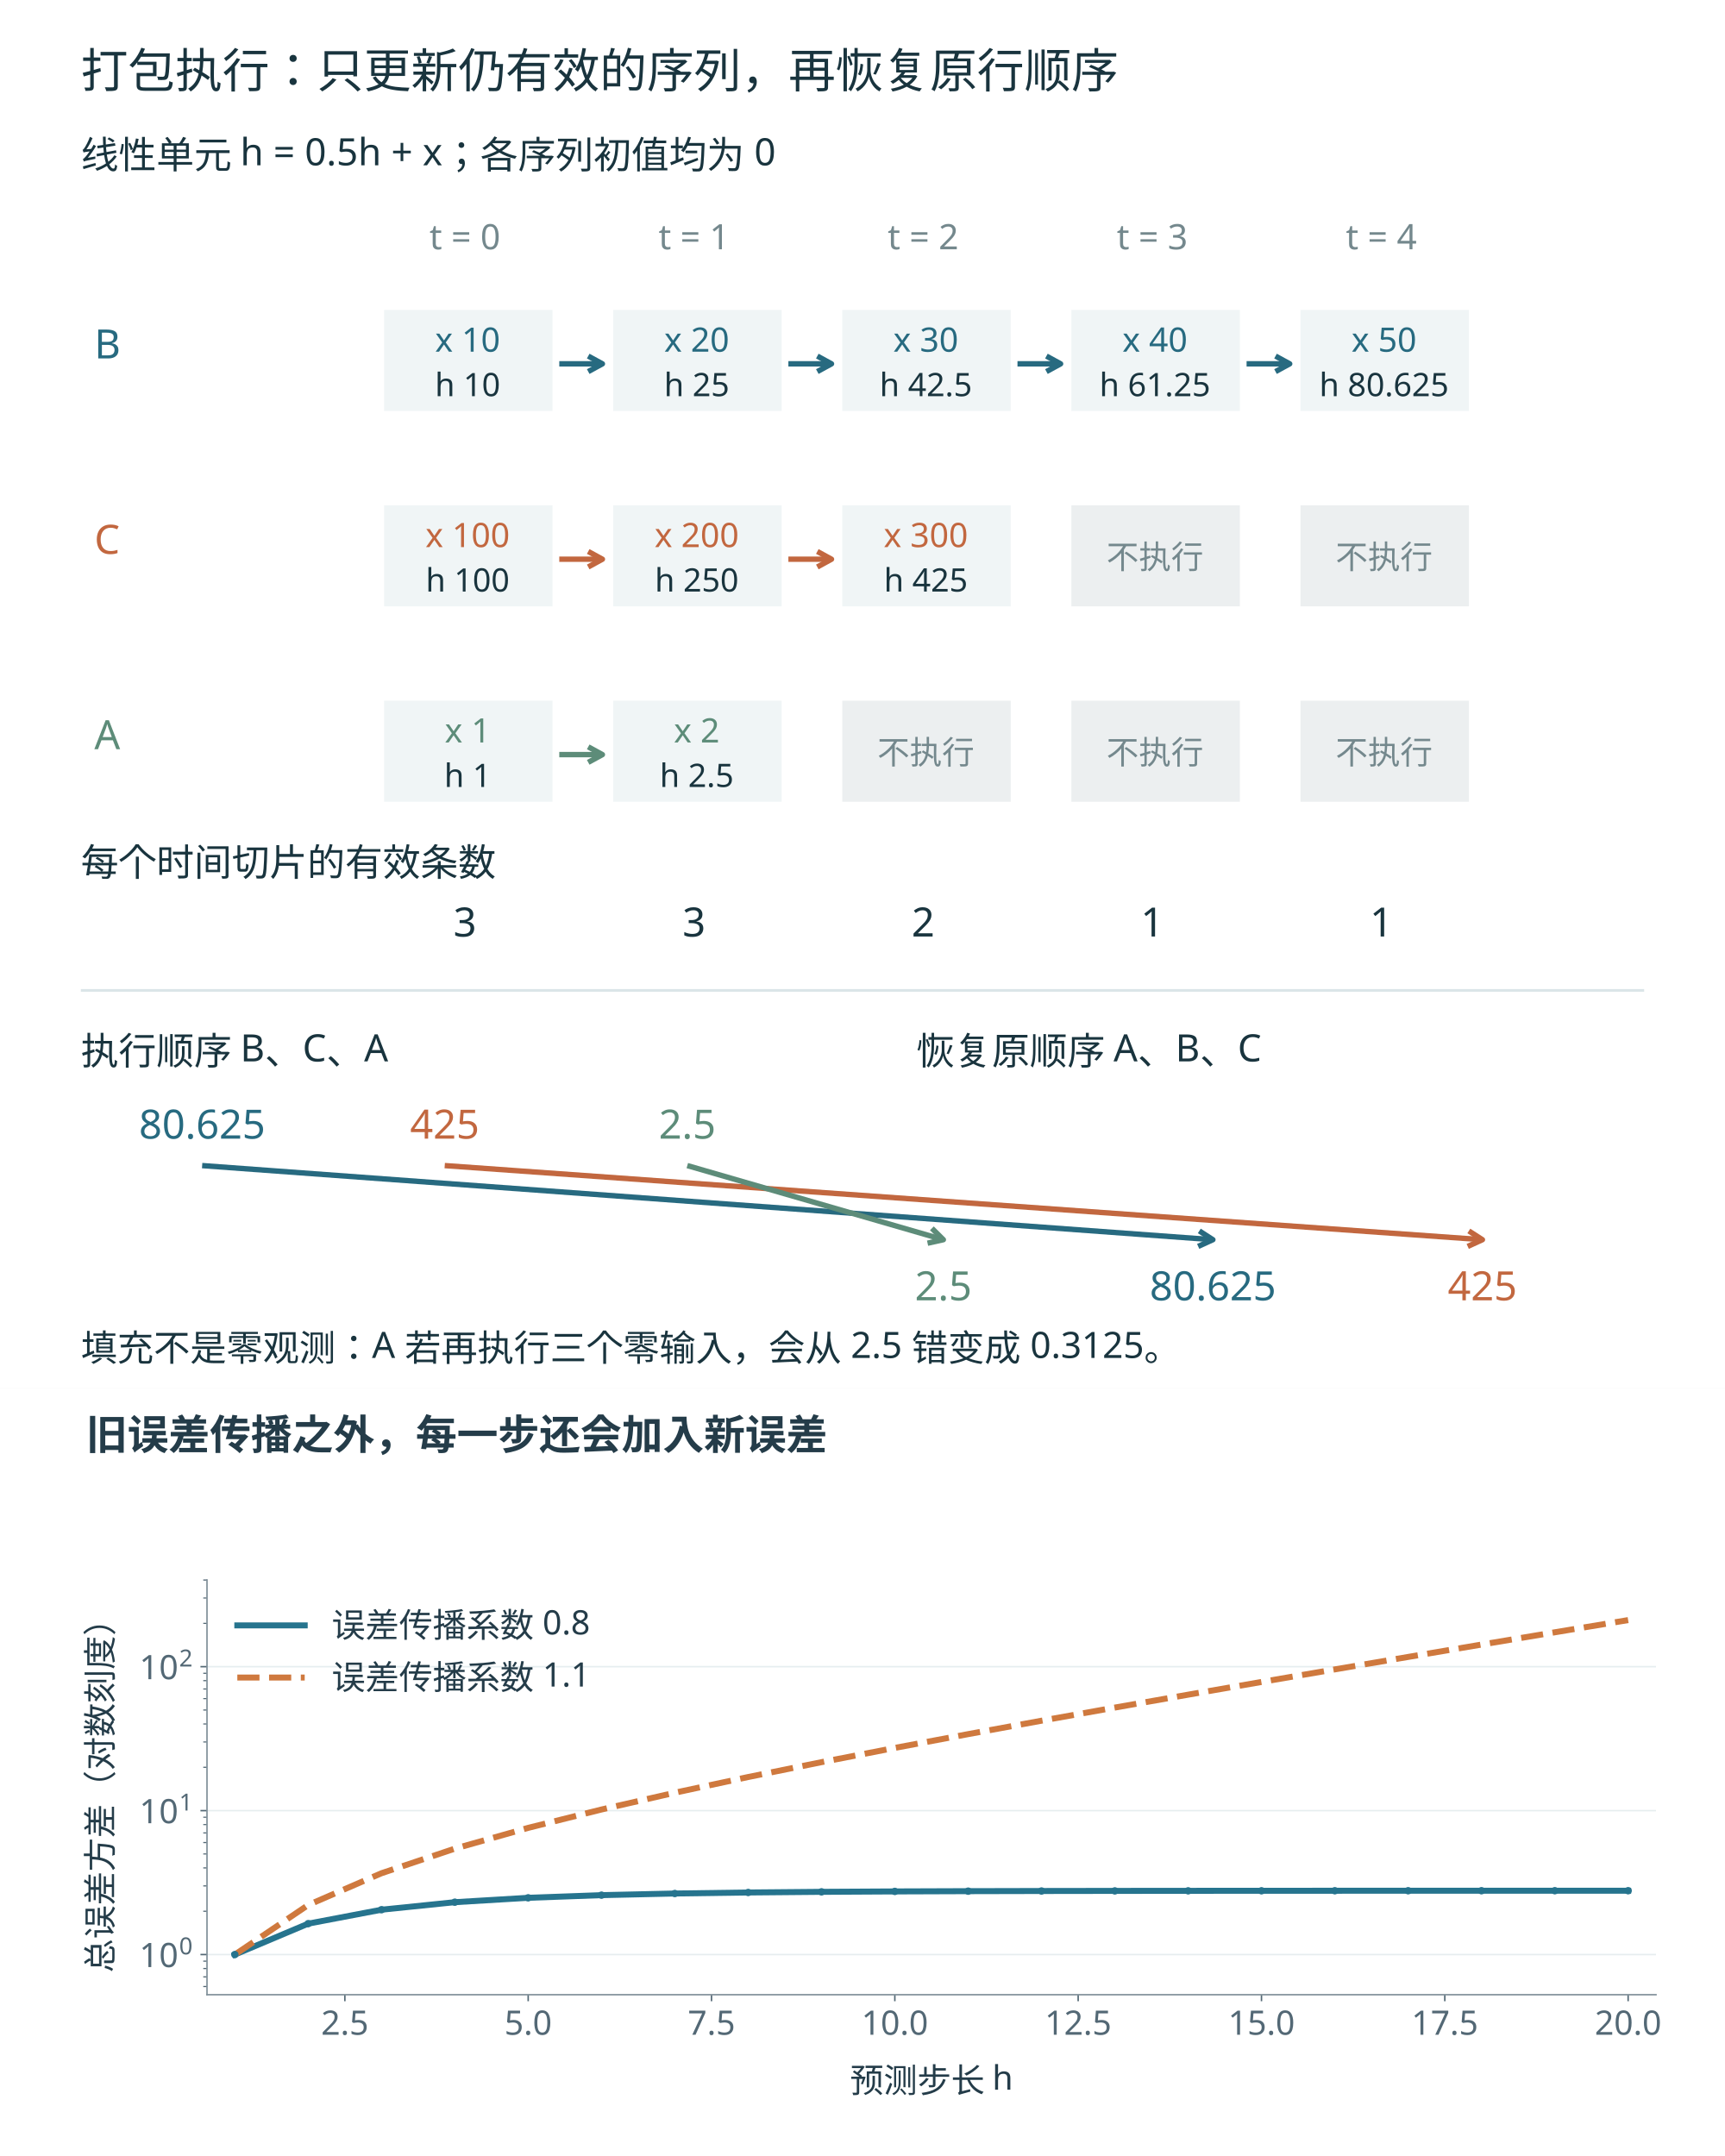
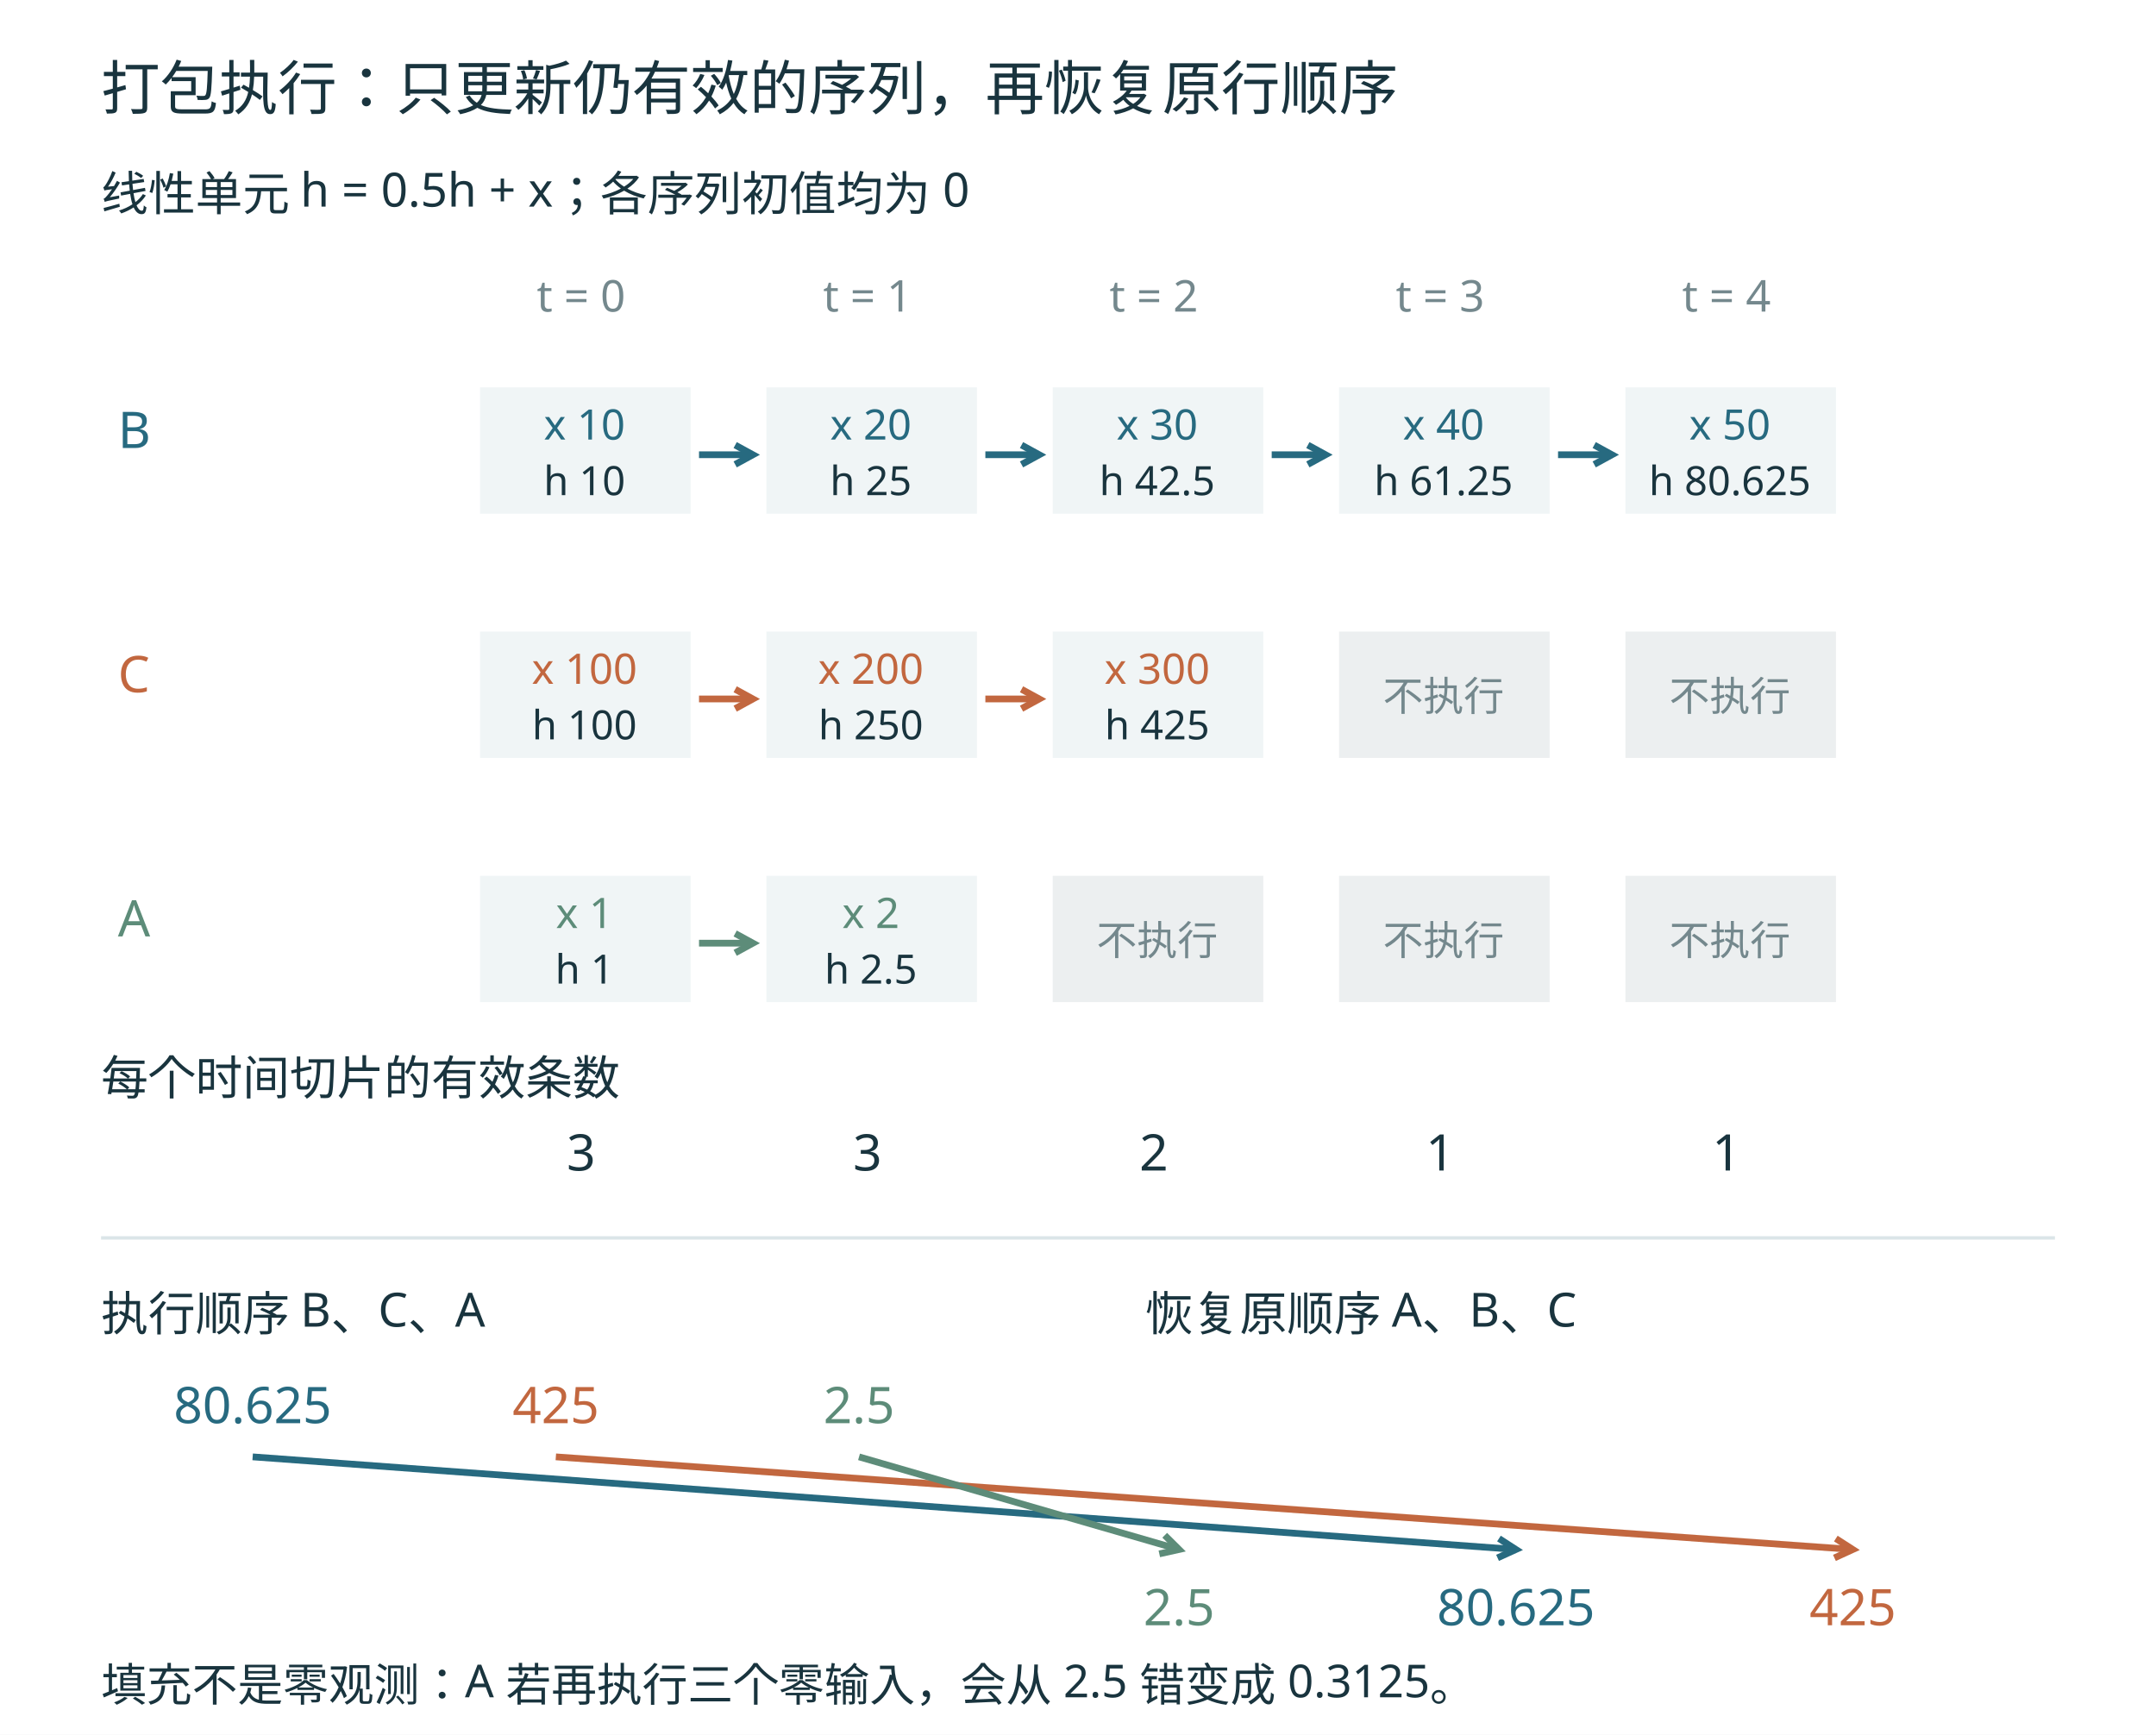
- <svg xmlns="http://www.w3.org/2000/svg" xmlns:xlink="http://www.w3.org/1999/xlink" width="1280" height="1600.0" viewBox="0 0 1280 1600" role="img">
+ <svg xmlns="http://www.w3.org/2000/svg" width="1280" height="1030" viewBox="0 0 1280 1030" role="img">
  <rect width="1280" height="1030" fill="white" />
  <g font-family="Microsoft YaHei, sans-serif">
    <text x="60" y="65" font-size="35" fill="#19343e" text-anchor="start">打包执行：只更新仍有效的序列，再恢复原行顺序</text>
    <text x="60" y="125" font-size="28" fill="#19343e" text-anchor="start">线性单元 h = 0.5h + x；各序列初值均为 0</text>
    <text x="345" y="185" font-size="26" fill="#74888d" text-anchor="middle">t = 0</text>
    <text x="515" y="185" font-size="26" fill="#74888d" text-anchor="middle">t = 1</text>
    <text x="685" y="185" font-size="26" fill="#74888d" text-anchor="middle">t = 2</text>
    <text x="855" y="185" font-size="26" fill="#74888d" text-anchor="middle">t = 3</text>
    <text x="1025" y="185" font-size="26" fill="#74888d" text-anchor="middle">t = 4</text>
    <text x="70" y="266" font-size="30" fill="#276a80" text-anchor="start">B</text>
    <rect x="285" y="230" width="125" height="75" fill="#f0f5f6" />
    <text x="347" y="261" font-size="25" fill="#276a80" text-anchor="middle">x 10</text>
    <text x="347" y="294" font-size="24" fill="#19343e" text-anchor="middle">h 10</text>
    <line x1="415" y1="270" x2="447" y2="270" stroke="#276a80" stroke-width="4" />
    <path d="M436.47,275.75 L447.00,270.00 L436.47,264.25" fill="none" stroke="#276a80" stroke-width="4" />
    <rect x="455" y="230" width="125" height="75" fill="#f0f5f6" />
    <text x="517" y="261" font-size="25" fill="#276a80" text-anchor="middle">x 20</text>
    <text x="517" y="294" font-size="24" fill="#19343e" text-anchor="middle">h 25</text>
    <line x1="585" y1="270" x2="617" y2="270" stroke="#276a80" stroke-width="4" />
    <path d="M606.47,275.75 L617.00,270.00 L606.47,264.25" fill="none" stroke="#276a80" stroke-width="4" />
    <rect x="625" y="230" width="125" height="75" fill="#f0f5f6" />
    <text x="687" y="261" font-size="25" fill="#276a80" text-anchor="middle">x 30</text>
    <text x="687" y="294" font-size="24" fill="#19343e" text-anchor="middle">h 42.5</text>
    <line x1="755" y1="270" x2="787" y2="270" stroke="#276a80" stroke-width="4" />
    <path d="M776.47,275.75 L787.00,270.00 L776.47,264.25" fill="none" stroke="#276a80" stroke-width="4" />
    <rect x="795" y="230" width="125" height="75" fill="#f0f5f6" />
    <text x="857" y="261" font-size="25" fill="#276a80" text-anchor="middle">x 40</text>
    <text x="857" y="294" font-size="24" fill="#19343e" text-anchor="middle">h 61.25</text>
    <line x1="925" y1="270" x2="957" y2="270" stroke="#276a80" stroke-width="4" />
    <path d="M946.47,275.75 L957.00,270.00 L946.47,264.25" fill="none" stroke="#276a80" stroke-width="4" />
    <rect x="965" y="230" width="125" height="75" fill="#f0f5f6" />
    <text x="1027" y="261" font-size="25" fill="#276a80" text-anchor="middle">x 50</text>
    <text x="1027" y="294" font-size="24" fill="#19343e" text-anchor="middle">h 80.625</text>
    <text x="70" y="411" font-size="30" fill="#c2673f" text-anchor="start">C</text>
    <rect x="285" y="375" width="125" height="75" fill="#f0f5f6" />
    <text x="347" y="406" font-size="25" fill="#c2673f" text-anchor="middle">x 100</text>
    <text x="347" y="439" font-size="24" fill="#19343e" text-anchor="middle">h 100</text>
    <line x1="415" y1="415" x2="447" y2="415" stroke="#c2673f" stroke-width="4" />
    <path d="M436.47,420.75 L447.00,415.00 L436.47,409.25" fill="none" stroke="#c2673f" stroke-width="4" />
    <rect x="455" y="375" width="125" height="75" fill="#f0f5f6" />
    <text x="517" y="406" font-size="25" fill="#c2673f" text-anchor="middle">x 200</text>
    <text x="517" y="439" font-size="24" fill="#19343e" text-anchor="middle">h 250</text>
    <line x1="585" y1="415" x2="617" y2="415" stroke="#c2673f" stroke-width="4" />
    <path d="M606.47,420.75 L617.00,415.00 L606.47,409.25" fill="none" stroke="#c2673f" stroke-width="4" />
    <rect x="625" y="375" width="125" height="75" fill="#f0f5f6" />
    <text x="687" y="406" font-size="25" fill="#c2673f" text-anchor="middle">x 300</text>
    <text x="687" y="439" font-size="24" fill="#19343e" text-anchor="middle">h 425</text>
    <rect x="795" y="375" width="125" height="75" fill="#eceff0" />
    <text x="857" y="422" font-size="24" fill="#74888d" text-anchor="middle">不执行</text>
    <rect x="965" y="375" width="125" height="75" fill="#eceff0" />
    <text x="1027" y="422" font-size="24" fill="#74888d" text-anchor="middle">不执行</text>
    <text x="70" y="556" font-size="30" fill="#5d8c79" text-anchor="start">A</text>
    <rect x="285" y="520" width="125" height="75" fill="#f0f5f6" />
    <text x="347" y="551" font-size="25" fill="#5d8c79" text-anchor="middle">x 1</text>
    <text x="347" y="584" font-size="24" fill="#19343e" text-anchor="middle">h 1</text>
    <line x1="415" y1="560" x2="447" y2="560" stroke="#5d8c79" stroke-width="4" />
    <path d="M436.47,565.75 L447.00,560.00 L436.47,554.25" fill="none" stroke="#5d8c79" stroke-width="4" />
    <rect x="455" y="520" width="125" height="75" fill="#f0f5f6" />
    <text x="517" y="551" font-size="25" fill="#5d8c79" text-anchor="middle">x 2</text>
    <text x="517" y="584" font-size="24" fill="#19343e" text-anchor="middle">h 2.5</text>
    <rect x="625" y="520" width="125" height="75" fill="#eceff0" />
    <text x="687" y="567" font-size="24" fill="#74888d" text-anchor="middle">不执行</text>
    <rect x="795" y="520" width="125" height="75" fill="#eceff0" />
    <text x="857" y="567" font-size="24" fill="#74888d" text-anchor="middle">不执行</text>
    <rect x="965" y="520" width="125" height="75" fill="#eceff0" />
    <text x="1027" y="567" font-size="24" fill="#74888d" text-anchor="middle">不执行</text>
    <text x="60" y="650" font-size="28" fill="#19343e" text-anchor="start">每个时间切片的有效条数</text>
    <text x="345" y="695" font-size="30" fill="#19343e" text-anchor="middle">3</text>
    <text x="515" y="695" font-size="30" fill="#19343e" text-anchor="middle">3</text>
    <text x="685" y="695" font-size="30" fill="#19343e" text-anchor="middle">2</text>
    <text x="855" y="695" font-size="30" fill="#19343e" text-anchor="middle">1</text>
    <text x="1025" y="695" font-size="30" fill="#19343e" text-anchor="middle">1</text>
    <line x1="60" y1="735" x2="1220" y2="735" stroke="#dbe5e8" stroke-width="2" />
    <text x="60" y="790" font-size="28" fill="#19343e" text-anchor="start">执行顺序 B、C、A</text>
    <text x="680" y="790" font-size="28" fill="#19343e" text-anchor="start">恢复原顺序 A、B、C</text>
    <text x="150" y="845" font-size="30" fill="#276a80" text-anchor="middle">80.625</text>
    <line x1="150" y1="865" x2="900" y2="920" stroke="#276a80" stroke-width="4" />
    <path d="M889.08,924.97 L900.00,920.00 L889.92,913.49" fill="none" stroke="#276a80" stroke-width="4" />
    <text x="900" y="965" font-size="30" fill="#276a80" text-anchor="middle">80.625</text>
    <text x="330" y="845" font-size="30" fill="#c2673f" text-anchor="middle">425</text>
    <line x1="330" y1="865" x2="1100" y2="920" stroke="#c2673f" stroke-width="4" />
    <path d="M1089.09,924.99 L1100.00,920.00 L1089.91,913.51" fill="none" stroke="#c2673f" stroke-width="4" />
    <text x="1100" y="965" font-size="30" fill="#c2673f" text-anchor="middle">425</text>
    <text x="510" y="845" font-size="30" fill="#5d8c79" text-anchor="middle">2.5</text>
    <line x1="510" y1="865" x2="700" y2="920" stroke="#5d8c79" stroke-width="4" />
    <path d="M688.28,922.60 L700.00,920.00 L691.48,911.55" fill="none" stroke="#5d8c79" stroke-width="4" />
    <text x="700" y="965" font-size="30" fill="#5d8c79" text-anchor="middle">2.5</text>
    <text x="60" y="1010" font-size="27" fill="#19343e" text-anchor="start">填充不是零观测：A 若再执行三个零输入，会从 2.5 错变成 0.3125。</text>
  </g>
-   <g transform="translate(0,1030) scale(1.38889)">
-     <defs>
-       <style type="text/css">*{stroke-linejoin: round; stroke-linecap: butt}</style>
-     </defs>
-     <g id="figure_1">
-       <g id="patch_1">
-         <path d="M 0 410.4  L 921.6 410.4  L 921.6 0  L 0 0  z " style="fill: #ffffff" />
-       </g>
-       <g id="axes_1">
-         <g id="patch_2">
-           <path d="M 110.592 324.216  L 884.736 324.216  L 884.736 102.6  L 110.592 102.6  z " style="fill: #ffffff" />
-         </g>
-         <g id="matplotlib.axis_1">
-           <g id="xtick_1">
-             <g id="line2d_1">
-               <defs>
-                 <path id="m24313ed74f" d="M 0 0  L 0 3.5  " style="stroke: #536875; stroke-width: 0.8" />
-               </defs>
-               <g>
-                 <use xlink:href="#m24313ed74f" x="184.245" y="324.216" style="fill: #536875; stroke: #536875; stroke-width: 0.8" />
-               </g>
-             </g>
-             <g id="text_1">
-               <text style="font-size: 18px; font-family: 'Microsoft YaHei'; text-anchor: middle; fill: #536875" x="184.245" y="345.605" transform="rotate(-0 184.2454 345.6048)">2.5</text>
-             </g>
-           </g>
-           <g id="xtick_2">
-             <g id="line2d_2">
-               <g>
-                 <use xlink:href="#m24313ed74f" x="282.189" y="324.216" style="fill: #536875; stroke: #536875; stroke-width: 0.8" />
-               </g>
-             </g>
-             <g id="text_2">
-               <text style="font-size: 18px; font-family: 'Microsoft YaHei'; text-anchor: middle; fill: #536875" x="282.189" y="345.605" transform="rotate(-0 282.1887 345.6048)">5.0</text>
-             </g>
-           </g>
-           <g id="xtick_3">
-             <g id="line2d_3">
-               <g>
-                 <use xlink:href="#m24313ed74f" x="380.132" y="324.216" style="fill: #536875; stroke: #536875; stroke-width: 0.8" />
-               </g>
-             </g>
-             <g id="text_3">
-               <text style="font-size: 18px; font-family: 'Microsoft YaHei'; text-anchor: middle; fill: #536875" x="380.132" y="345.605" transform="rotate(-0 380.132 345.6048)">7.5</text>
-             </g>
-           </g>
-           <g id="xtick_4">
-             <g id="line2d_4">
-               <g>
-                 <use xlink:href="#m24313ed74f" x="478.075" y="324.216" style="fill: #536875; stroke: #536875; stroke-width: 0.8" />
-               </g>
-             </g>
-             <g id="text_4">
-               <text style="font-size: 18px; font-family: 'Microsoft YaHei'; text-anchor: middle; fill: #536875" x="478.075" y="345.605" transform="rotate(-0 478.0753 345.6048)">10.0</text>
-             </g>
-           </g>
-           <g id="xtick_5">
-             <g id="line2d_5">
-               <g>
-                 <use xlink:href="#m24313ed74f" x="576.019" y="324.216" style="fill: #536875; stroke: #536875; stroke-width: 0.8" />
-               </g>
-             </g>
-             <g id="text_5">
-               <text style="font-size: 18px; font-family: 'Microsoft YaHei'; text-anchor: middle; fill: #536875" x="576.019" y="345.605" transform="rotate(-0 576.0187 345.6048)">12.5</text>
-             </g>
-           </g>
-           <g id="xtick_6">
-             <g id="line2d_6">
-               <g>
-                 <use xlink:href="#m24313ed74f" x="673.962" y="324.216" style="fill: #536875; stroke: #536875; stroke-width: 0.8" />
-               </g>
-             </g>
-             <g id="text_6">
-               <text style="font-size: 18px; font-family: 'Microsoft YaHei'; text-anchor: middle; fill: #536875" x="673.962" y="345.605" transform="rotate(-0 673.962 345.6048)">15.0</text>
-             </g>
-           </g>
-           <g id="xtick_7">
-             <g id="line2d_7">
-               <g>
-                 <use xlink:href="#m24313ed74f" x="771.905" y="324.216" style="fill: #536875; stroke: #536875; stroke-width: 0.8" />
-               </g>
-             </g>
-             <g id="text_7">
-               <text style="font-size: 18px; font-family: 'Microsoft YaHei'; text-anchor: middle; fill: #536875" x="771.905" y="345.605" transform="rotate(-0 771.9053 345.6048)">17.5</text>
-             </g>
-           </g>
-           <g id="xtick_8">
-             <g id="line2d_8">
-               <g>
-                 <use xlink:href="#m24313ed74f" x="869.849" y="324.216" style="fill: #536875; stroke: #536875; stroke-width: 0.8" />
-               </g>
-             </g>
-             <g id="text_8">
-               <text style="font-size: 18px; font-family: 'Microsoft YaHei'; text-anchor: middle; fill: #536875" x="869.849" y="345.605" transform="rotate(-0 869.8486 345.6048)">20.0</text>
-             </g>
-           </g>
-           <g id="text_9">
-             <text style="font-size: 18px; font-family: 'Microsoft YaHei'; text-anchor: middle; fill: #243c49" x="497.664" y="376.468" transform="rotate(-0 497.664 376.4682)">预测步长 h</text>
-           </g>
-         </g>
-         <g id="matplotlib.axis_2">
-           <g id="ytick_1">
-             <g id="line2d_9">
-               <path d="M 110.592 302.769  L 884.736 302.769  " clip-path="url(#p1a1b0c3719)" style="fill: none; stroke: #e6edef; stroke-width: 0.8; stroke-linecap: square" />
-             </g>
-             <g id="line2d_10">
-               <defs>
-                 <path id="mbdd1976052" d="M 0 0  L -3.5 0  " style="stroke: #536875; stroke-width: 0.8" />
-               </defs>
-               <g>
-                 <use xlink:href="#mbdd1976052" x="110.592" y="302.769" style="fill: #536875; stroke: #536875; stroke-width: 0.8" />
-               </g>
-             </g>
-             <g id="text_10">
-               <g style="fill: #536875" transform="translate(74.432 309.9637)">
-                 <text>
-                   <tspan x="0" y="-0.506" style="font-size: 18px; font-family: 'Microsoft YaHei'; fill: #536875">1</tspan>
-                   <tspan x="10.556" y="-0.506" style="font-size: 18px; font-family: 'Microsoft YaHei'; fill: #536875">0</tspan>
-                   <tspan x="21.281" y="-7.309" style="font-size: 12.6px; font-family: 'Microsoft YaHei'; fill: #536875">0</tspan>
-                 </text>
-               </g>
-             </g>
-           </g>
-           <g id="ytick_2">
-             <g id="line2d_11">
-               <path d="M 110.592 225.859  L 884.736 225.859  " clip-path="url(#p1a1b0c3719)" style="fill: none; stroke: #e6edef; stroke-width: 0.8; stroke-linecap: square" />
-             </g>
-             <g id="line2d_12">
-               <g>
-                 <use xlink:href="#mbdd1976052" x="110.592" y="225.859" style="fill: #536875; stroke: #536875; stroke-width: 0.8" />
-               </g>
-             </g>
-             <g id="text_11">
-               <g style="fill: #536875" transform="translate(74.432 233.0535)">
-                 <text>
-                   <tspan x="0" y="-0.463" style="font-size: 18px; font-family: 'Microsoft YaHei'; fill: #536875">1</tspan>
-                   <tspan x="10.556" y="-0.463" style="font-size: 18px; font-family: 'Microsoft YaHei'; fill: #536875">0</tspan>
-                   <tspan x="21.281" y="-7.266" style="font-size: 12.6px; font-family: 'Microsoft YaHei'; fill: #536875">1</tspan>
-                 </text>
-               </g>
-             </g>
-           </g>
-           <g id="ytick_3">
-             <g id="line2d_13">
-               <path d="M 110.592 148.949  L 884.736 148.949  " clip-path="url(#p1a1b0c3719)" style="fill: none; stroke: #e6edef; stroke-width: 0.8; stroke-linecap: square" />
-             </g>
-             <g id="line2d_14">
-               <g>
-                 <use xlink:href="#mbdd1976052" x="110.592" y="148.949" style="fill: #536875; stroke: #536875; stroke-width: 0.8" />
-               </g>
-             </g>
-             <g id="text_12">
-               <g style="fill: #536875" transform="translate(74.432 156.1434)">
-                 <text>
-                   <tspan x="0" y="-0.506" style="font-size: 18px; font-family: 'Microsoft YaHei'; fill: #536875">1</tspan>
-                   <tspan x="10.556" y="-0.506" style="font-size: 18px; font-family: 'Microsoft YaHei'; fill: #536875">0</tspan>
-                   <tspan x="21.281" y="-7.309" style="font-size: 12.6px; font-family: 'Microsoft YaHei'; fill: #536875">2</tspan>
-                 </text>
-               </g>
-             </g>
-           </g>
-           <g id="ytick_4">
-             <g id="line2d_15">
-               <defs>
-                 <path id="m301f2c21de" d="M 0 0  L -2 0  " style="stroke: #536875; stroke-width: 0.6" />
-               </defs>
-               <g>
-                 <use xlink:href="#m301f2c21de" x="110.592" y="319.832" style="fill: #536875; stroke: #536875; stroke-width: 0.6" />
-               </g>
-             </g>
-           </g>
-           <g id="ytick_5">
-             <g id="line2d_16">
-               <g>
-                 <use xlink:href="#m301f2c21de" x="110.592" y="314.683" style="fill: #536875; stroke: #536875; stroke-width: 0.6" />
-               </g>
-             </g>
-           </g>
-           <g id="ytick_6">
-             <g id="line2d_17">
-               <g>
-                 <use xlink:href="#m301f2c21de" x="110.592" y="310.223" style="fill: #536875; stroke: #536875; stroke-width: 0.6" />
-               </g>
-             </g>
-           </g>
-           <g id="ytick_7">
-             <g id="line2d_18">
-               <g>
-                 <use xlink:href="#m301f2c21de" x="110.592" y="306.289" style="fill: #536875; stroke: #536875; stroke-width: 0.6" />
-               </g>
-             </g>
-           </g>
-           <g id="ytick_8">
-             <g id="line2d_19">
-               <g>
-                 <use xlink:href="#m301f2c21de" x="110.592" y="279.617" style="fill: #536875; stroke: #536875; stroke-width: 0.6" />
-               </g>
-             </g>
-           </g>
-           <g id="ytick_9">
-             <g id="line2d_20">
-               <g>
-                 <use xlink:href="#m301f2c21de" x="110.592" y="266.074" style="fill: #536875; stroke: #536875; stroke-width: 0.6" />
-               </g>
-             </g>
-           </g>
-           <g id="ytick_10">
-             <g id="line2d_21">
-               <g>
-                 <use xlink:href="#m301f2c21de" x="110.592" y="256.465" style="fill: #536875; stroke: #536875; stroke-width: 0.6" />
-               </g>
-             </g>
-           </g>
-           <g id="ytick_11">
-             <g id="line2d_22">
-               <g>
-                 <use xlink:href="#m301f2c21de" x="110.592" y="249.011" style="fill: #536875; stroke: #536875; stroke-width: 0.6" />
-               </g>
-             </g>
-           </g>
-           <g id="ytick_12">
-             <g id="line2d_23">
-               <g>
-                 <use xlink:href="#m301f2c21de" x="110.592" y="242.922" style="fill: #536875; stroke: #536875; stroke-width: 0.6" />
-               </g>
-             </g>
-           </g>
-           <g id="ytick_13">
-             <g id="line2d_24">
-               <g>
-                 <use xlink:href="#m301f2c21de" x="110.592" y="237.773" style="fill: #536875; stroke: #536875; stroke-width: 0.6" />
-               </g>
-             </g>
-           </g>
-           <g id="ytick_14">
-             <g id="line2d_25">
-               <g>
-                 <use xlink:href="#m301f2c21de" x="110.592" y="233.313" style="fill: #536875; stroke: #536875; stroke-width: 0.6" />
-               </g>
-             </g>
-           </g>
-           <g id="ytick_15">
-             <g id="line2d_26">
-               <g>
-                 <use xlink:href="#m301f2c21de" x="110.592" y="229.378" style="fill: #536875; stroke: #536875; stroke-width: 0.6" />
-               </g>
-             </g>
-           </g>
-           <g id="ytick_16">
-             <g id="line2d_27">
-               <g>
-                 <use xlink:href="#m301f2c21de" x="110.592" y="202.707" style="fill: #536875; stroke: #536875; stroke-width: 0.6" />
-               </g>
-             </g>
-           </g>
-           <g id="ytick_17">
-             <g id="line2d_28">
-               <g>
-                 <use xlink:href="#m301f2c21de" x="110.592" y="189.164" style="fill: #536875; stroke: #536875; stroke-width: 0.6" />
-               </g>
-             </g>
-           </g>
-           <g id="ytick_18">
-             <g id="line2d_29">
-               <g>
-                 <use xlink:href="#m301f2c21de" x="110.592" y="179.555" style="fill: #536875; stroke: #536875; stroke-width: 0.6" />
-               </g>
-             </g>
-           </g>
-           <g id="ytick_19">
-             <g id="line2d_30">
-               <g>
-                 <use xlink:href="#m301f2c21de" x="110.592" y="172.101" style="fill: #536875; stroke: #536875; stroke-width: 0.6" />
-               </g>
-             </g>
-           </g>
-           <g id="ytick_20">
-             <g id="line2d_31">
-               <g>
-                 <use xlink:href="#m301f2c21de" x="110.592" y="166.011" style="fill: #536875; stroke: #536875; stroke-width: 0.6" />
-               </g>
-             </g>
-           </g>
-           <g id="ytick_21">
-             <g id="line2d_32">
-               <g>
-                 <use xlink:href="#m301f2c21de" x="110.592" y="160.863" style="fill: #536875; stroke: #536875; stroke-width: 0.6" />
-               </g>
-             </g>
-           </g>
-           <g id="ytick_22">
-             <g id="line2d_33">
-               <g>
-                 <use xlink:href="#m301f2c21de" x="110.592" y="156.402" style="fill: #536875; stroke: #536875; stroke-width: 0.6" />
-               </g>
-             </g>
-           </g>
-           <g id="ytick_23">
-             <g id="line2d_34">
-               <g>
-                 <use xlink:href="#m301f2c21de" x="110.592" y="152.468" style="fill: #536875; stroke: #536875; stroke-width: 0.6" />
-               </g>
-             </g>
-           </g>
-           <g id="ytick_24">
-             <g id="line2d_35">
-               <g>
-                 <use xlink:href="#m301f2c21de" x="110.592" y="125.797" style="fill: #536875; stroke: #536875; stroke-width: 0.6" />
-               </g>
-             </g>
-           </g>
-           <g id="ytick_25">
-             <g id="line2d_36">
-               <g>
-                 <use xlink:href="#m301f2c21de" x="110.592" y="112.254" style="fill: #536875; stroke: #536875; stroke-width: 0.6" />
-               </g>
-             </g>
-           </g>
-           <g id="ytick_26">
-             <g id="line2d_37">
-               <g>
-                 <use xlink:href="#m301f2c21de" x="110.592" y="102.645" style="fill: #536875; stroke: #536875; stroke-width: 0.6" />
-               </g>
-             </g>
-           </g>
-           <g id="text_13">
-             <text style="font-size: 18px; font-family: 'Microsoft YaHei'; text-anchor: middle; fill: #243c49" x="59.957" y="213.408" transform="rotate(-90 59.95731 213.408)">总误差方差（对数刻度）</text>
-           </g>
-         </g>
-         <g id="line2d_38">
-           <path d="M 125.479 302.769  L 164.657 286.246  L 203.834 278.799  L 243.011 274.779  L 282.189 272.438  L 321.366 271.022  L 360.543 270.147  L 399.721 269.598  L 438.898 269.252  L 478.075 269.032  L 517.253 268.892  L 556.43 268.803  L 595.607 268.746  L 634.785 268.709  L 673.962 268.686  L 713.139 268.671  L 752.317 268.661  L 791.494 268.655  L 830.671 268.651  L 869.849 268.649  " clip-path="url(#p1a1b0c3719)" style="fill: none; stroke: #26748e; stroke-width: 3.2; stroke-linecap: square" />
-         </g>
-         <g id="line2d_39">
-           <path d="M 125.479 302.769  L 164.657 276.282  L 203.834 259.303  L 243.011 246.16  L 282.189 235.073  L 321.366 225.253  L 360.543 216.28  L 399.721 207.902  L 438.898 199.961  L 478.075 192.346  L 517.253 184.982  L 556.43 177.813  L 595.607 170.797  L 634.785 163.903  L 673.962 157.107  L 713.139 150.389  L 752.317 143.735  L 791.494 137.133  L 830.671 130.573  L 869.849 124.047  " clip-path="url(#p1a1b0c3719)" style="fill: none; stroke-dasharray: 11.84,5.12; stroke-dashoffset: 0; stroke: #cf793e; stroke-width: 3.2" />
-         </g>
-         <g id="line2d_40">
-           <defs>
-             <path id="meeb18a8800" d="M 0 1.5  C 0.398 1.5 0.779 1.342 1.061 1.061  C 1.342 0.779 1.5 0.398 1.5 0  C 1.5 -0.398 1.342 -0.779 1.061 -1.061  C 0.779 -1.342 0.398 -1.5 0 -1.5  C -0.398 -1.5 -0.779 -1.342 -1.061 -1.061  C -1.342 -0.779 -1.5 -0.398 -1.5 0  C -1.5 0.398 -1.342 0.779 -1.061 1.061  C -0.779 1.342 -0.398 1.5 0 1.5  z " style="stroke: #26748e" />
-           </defs>
-           <g clip-path="url(#p1a1b0c3719)">
-             <use xlink:href="#meeb18a8800" x="125.479" y="302.769" style="fill: #26748e; stroke: #26748e" />
-             <use xlink:href="#meeb18a8800" x="164.657" y="286.246" style="fill: #26748e; stroke: #26748e" />
-             <use xlink:href="#meeb18a8800" x="203.834" y="278.799" style="fill: #26748e; stroke: #26748e" />
-             <use xlink:href="#meeb18a8800" x="243.011" y="274.779" style="fill: #26748e; stroke: #26748e" />
-             <use xlink:href="#meeb18a8800" x="282.189" y="272.438" style="fill: #26748e; stroke: #26748e" />
-             <use xlink:href="#meeb18a8800" x="321.366" y="271.022" style="fill: #26748e; stroke: #26748e" />
-             <use xlink:href="#meeb18a8800" x="360.543" y="270.147" style="fill: #26748e; stroke: #26748e" />
-             <use xlink:href="#meeb18a8800" x="399.721" y="269.598" style="fill: #26748e; stroke: #26748e" />
-             <use xlink:href="#meeb18a8800" x="438.898" y="269.252" style="fill: #26748e; stroke: #26748e" />
-             <use xlink:href="#meeb18a8800" x="478.075" y="269.032" style="fill: #26748e; stroke: #26748e" />
-             <use xlink:href="#meeb18a8800" x="517.253" y="268.892" style="fill: #26748e; stroke: #26748e" />
-             <use xlink:href="#meeb18a8800" x="556.43" y="268.803" style="fill: #26748e; stroke: #26748e" />
-             <use xlink:href="#meeb18a8800" x="595.607" y="268.746" style="fill: #26748e; stroke: #26748e" />
-             <use xlink:href="#meeb18a8800" x="634.785" y="268.709" style="fill: #26748e; stroke: #26748e" />
-             <use xlink:href="#meeb18a8800" x="673.962" y="268.686" style="fill: #26748e; stroke: #26748e" />
-             <use xlink:href="#meeb18a8800" x="713.139" y="268.671" style="fill: #26748e; stroke: #26748e" />
-             <use xlink:href="#meeb18a8800" x="752.317" y="268.661" style="fill: #26748e; stroke: #26748e" />
-             <use xlink:href="#meeb18a8800" x="791.494" y="268.655" style="fill: #26748e; stroke: #26748e" />
-             <use xlink:href="#meeb18a8800" x="830.671" y="268.651" style="fill: #26748e; stroke: #26748e" />
-             <use xlink:href="#meeb18a8800" x="869.849" y="268.649" style="fill: #26748e; stroke: #26748e" />
-           </g>
-         </g>
-         <g id="patch_3">
-           <path d="M 110.592 324.216  L 110.592 102.6  " style="fill: none; stroke: #82919a; stroke-width: 0.8; stroke-linejoin: miter; stroke-linecap: square" />
-         </g>
-         <g id="patch_4">
-           <path d="M 110.592 324.216  L 884.736 324.216  " style="fill: none; stroke: #82919a; stroke-width: 0.8; stroke-linejoin: miter; stroke-linecap: square" />
-         </g>
-         <g id="legend_1">
-           <g id="line2d_41">
-             <path d="M 126.792 126.889  L 144.792 126.889  L 162.792 126.889  " style="fill: none; stroke: #26748e; stroke-width: 3.2; stroke-linecap: square" />
-           </g>
-           <g id="text_14">
-             <text style="font-size: 18px; font-family: 'Microsoft YaHei'; text-anchor: start; fill: #243c49" x="177.192" y="133.189" transform="rotate(-0 177.192 133.1887)">误差传播系数 0.8</text>
-           </g>
-           <g id="line2d_42">
-             <path d="M 126.792 154.752  L 144.792 154.752  L 162.792 154.752  " style="fill: none; stroke-dasharray: 11.84,5.12; stroke-dashoffset: 0; stroke: #cf793e; stroke-width: 3.2" />
-           </g>
-           <g id="text_15">
-             <text style="font-size: 18px; font-family: 'Microsoft YaHei'; text-anchor: start; fill: #243c49" x="177.192" y="161.052" transform="rotate(-0 177.192 161.0522)">误差传播系数 1.1</text>
-           </g>
-         </g>
-       </g>
-       <g id="text_16">
-         <text style="font-weight: 700; font-size: 22px; font-family: 'Microsoft YaHei'; text-anchor: start; fill: #243c49" x="46.08" y="32.832" transform="rotate(-0 46.08 32.832)">旧误差传播之外，每一步还会加入新误差</text>
-       </g>
-       <g id="text_17">
- 
-   </g>
-     </g>
-     <defs>
-       <clipPath id="p1a1b0c3719">
-         <rect x="110.592" y="102.6" width="774.144" height="221.616" />
-       </clipPath>
-     </defs>
-   </g>
</svg>
